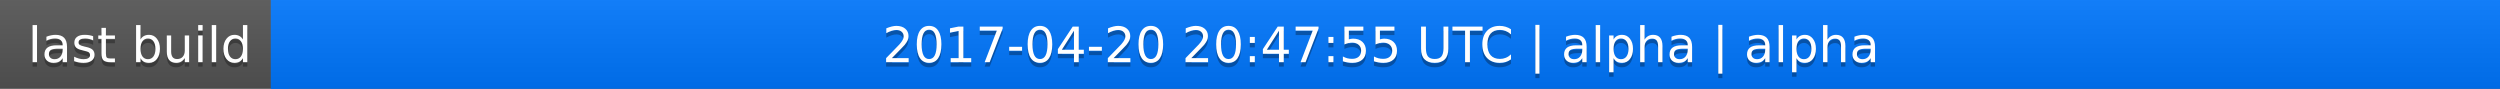
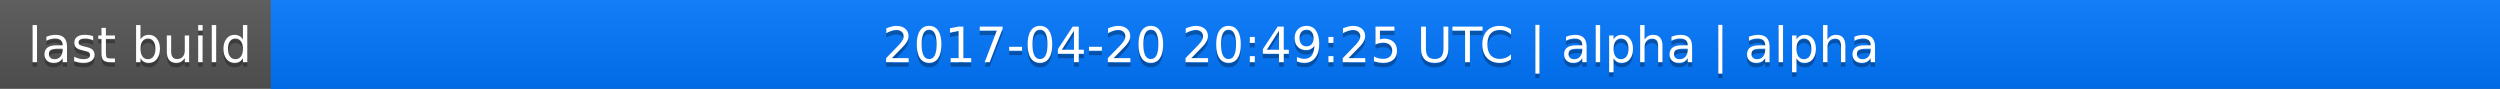
<svg xmlns="http://www.w3.org/2000/svg" width="563" height="20">
  <linearGradient id="a" x2="0" y2="100%">
    <stop offset="0" stop-color="#bbb" stop-opacity=".1" />
    <stop offset="1" stop-opacity=".1" />
  </linearGradient>
  <rect rx="0" width="563" height="20" fill="#555" />
  <rect rx="0" x="61" width="502" height="20" fill="#07f" />
  <path fill="#07f" d="M61 0h4v20h-4z" />
  <rect rx="0" width="563" height="20" fill="url(#a)" />
  <g fill="#fff" text-anchor="middle" font-family="DejaVu Sans,Verdana,Geneva,sans-serif" font-size="11">
    <text x="31.5" y="15" fill="#010101" fill-opacity=".3">last build</text>
    <text x="31.5" y="14">last build</text>
-     <text x="311" y="15" fill="#010101" fill-opacity=".3">2017-04-20 20:47:55 UTC | alpha | alpha</text>
-     <text x="311" y="14">2017-04-20 20:47:55 UTC | alpha | alpha</text>
+     <text x="311" y="15" fill="#010101" fill-opacity=".3">2017-04-20 20:49:25 UTC | alpha | alpha</text>
+     <text x="311" y="14">2017-04-20 20:49:25 UTC | alpha | alpha</text>
  </g>
</svg>
